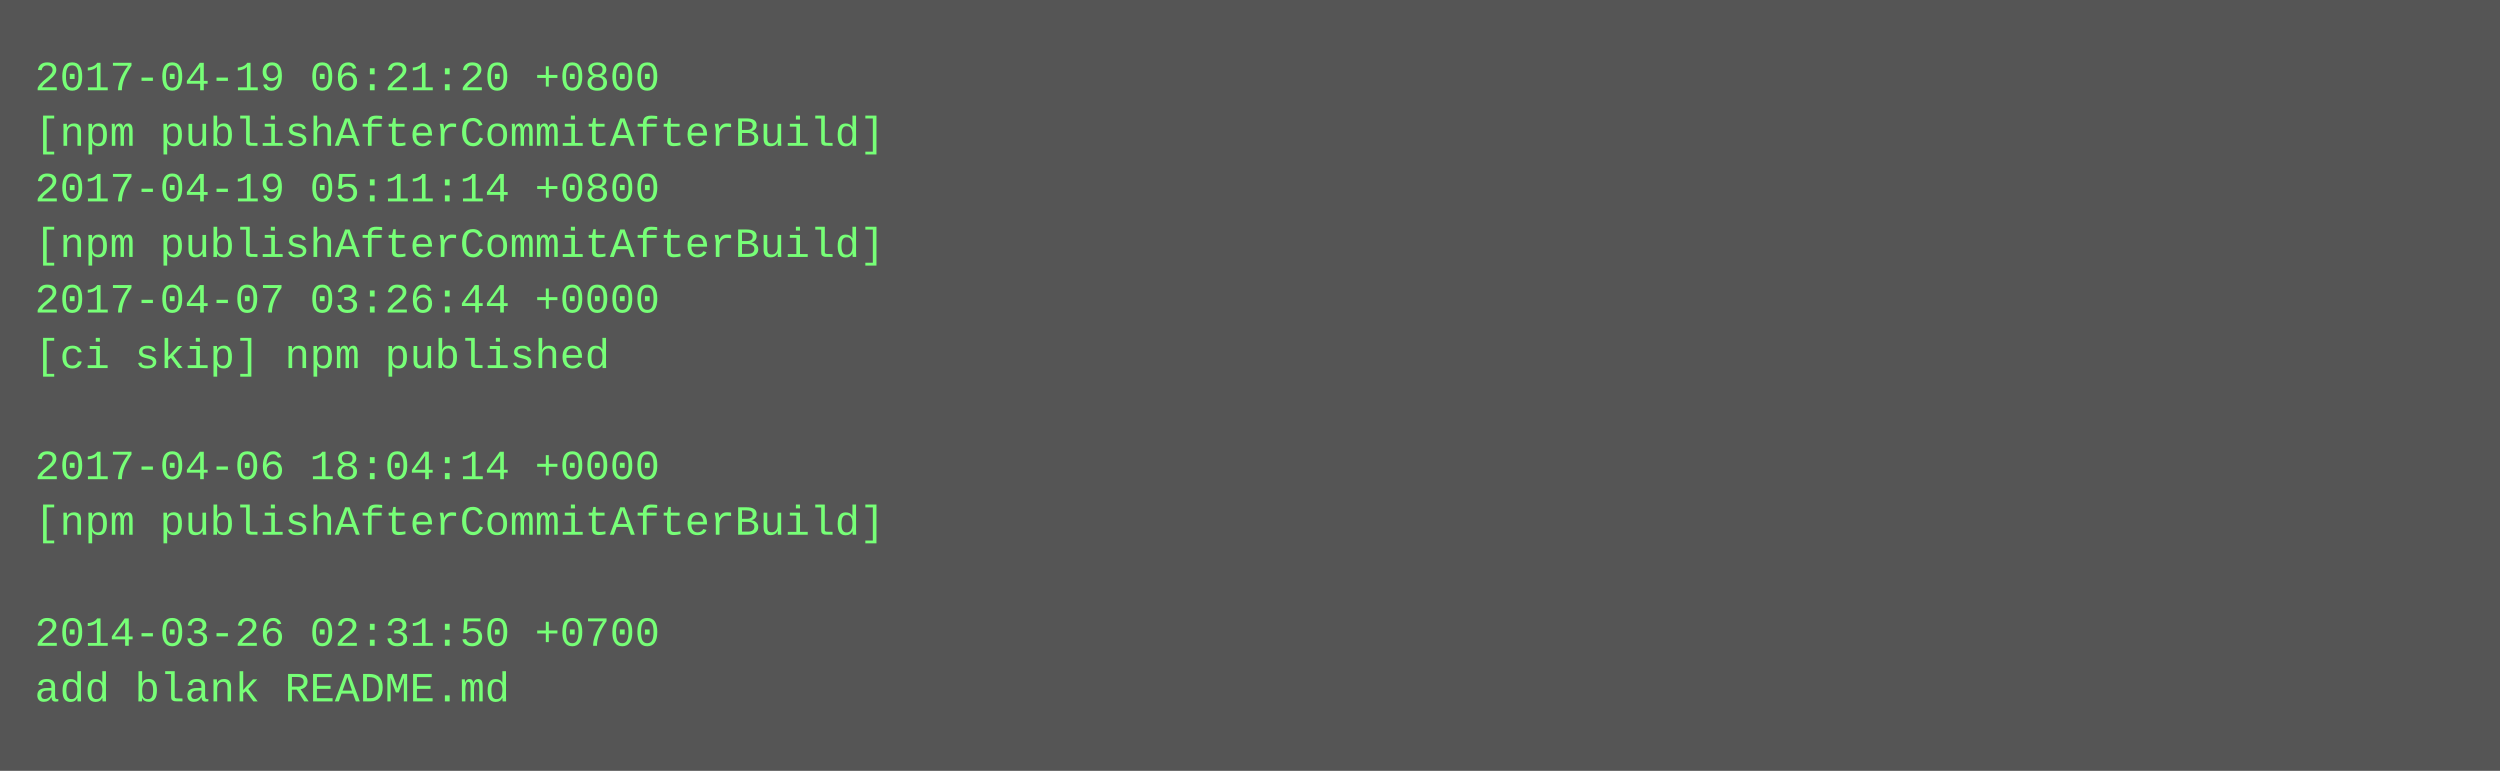
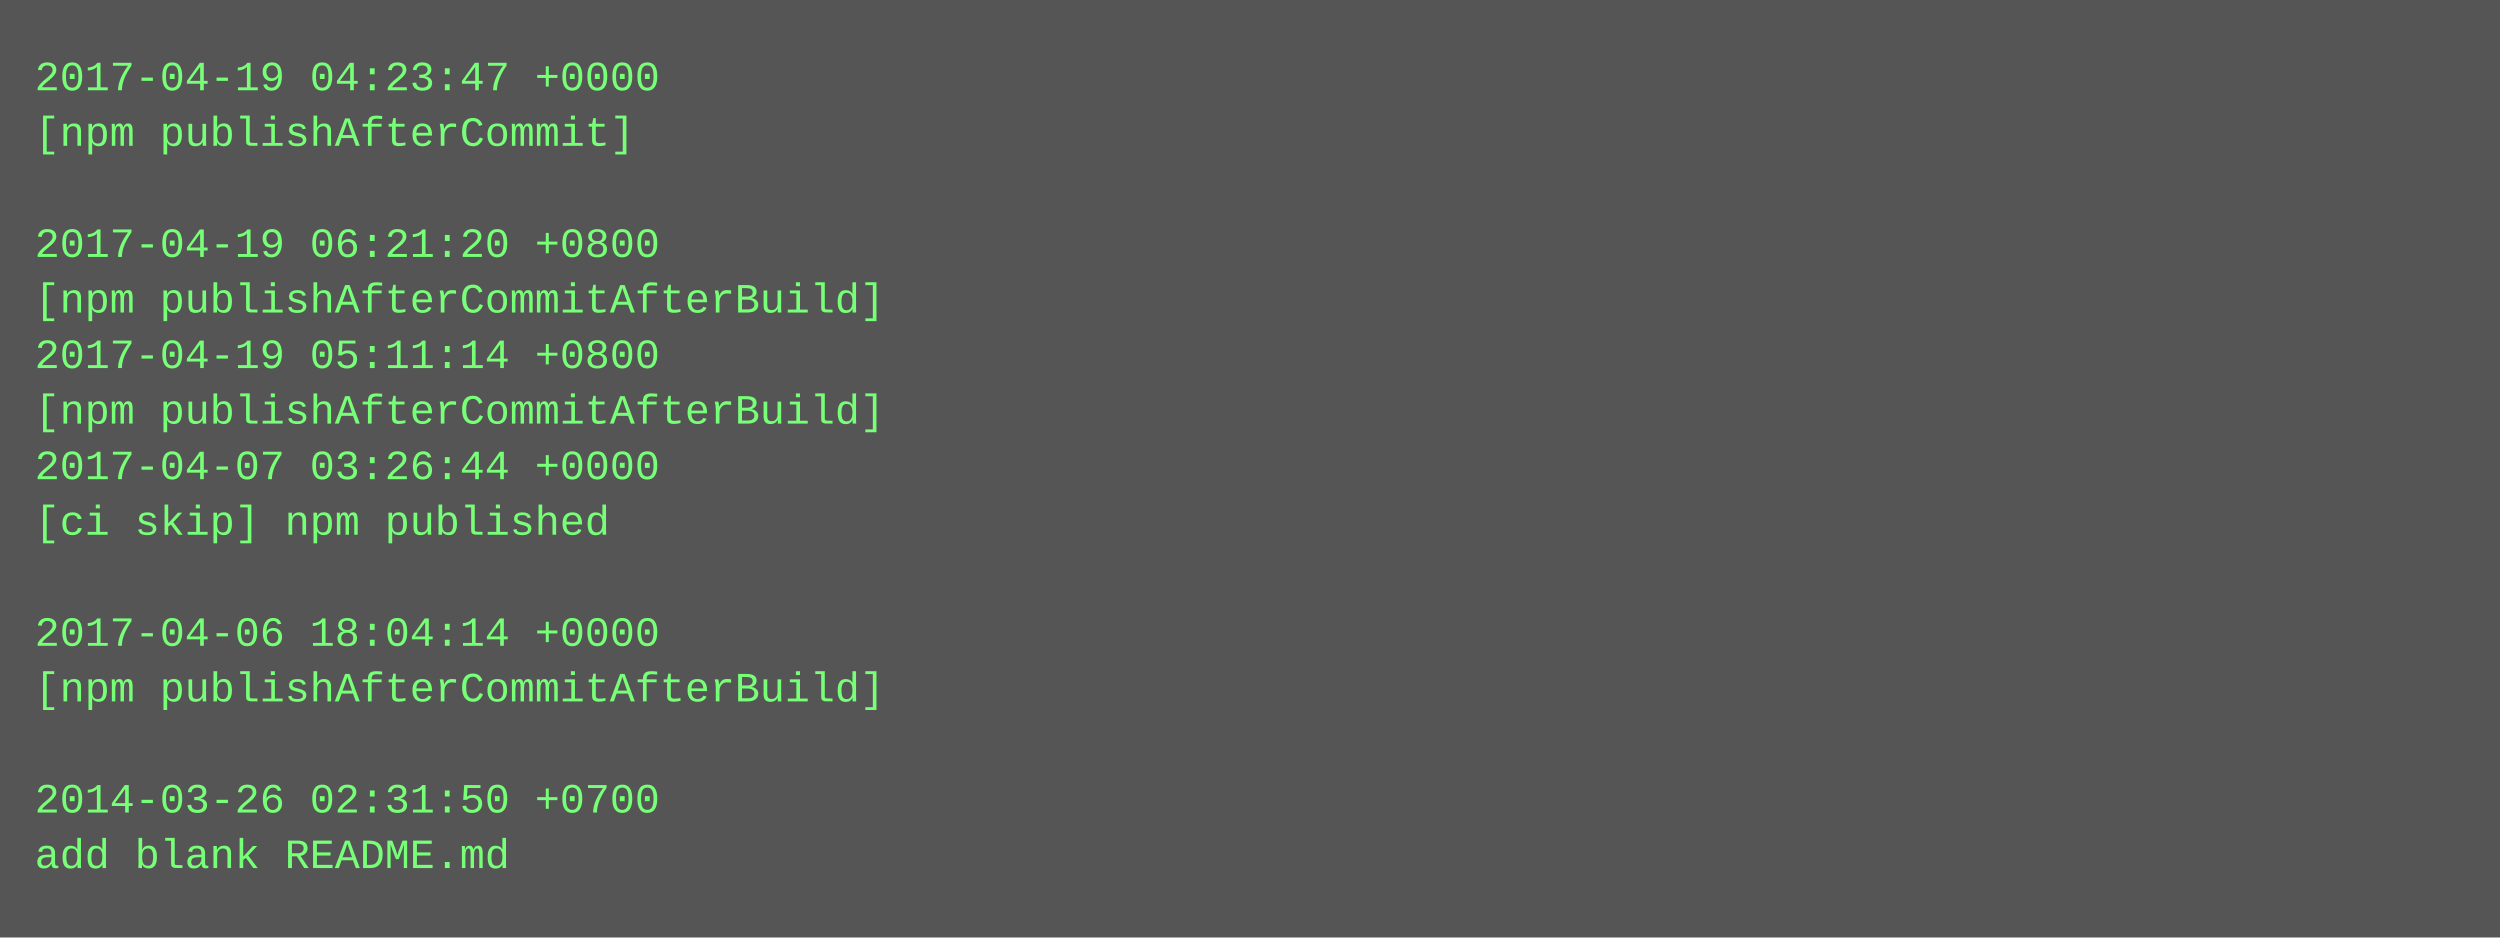
- <svg xmlns="http://www.w3.org/2000/svg" height="222" width="720">
-   <rect height="222" fill="#555" width="720" />
+ <svg xmlns="http://www.w3.org/2000/svg" height="270" width="720">
+   <rect height="270" fill="#555" width="720" />
  <text fill="#7f7" font-family="Courier New" font-size="12" xml:space="preserve">
-     <tspan x="10" y="26">2017-04-19 06:21:20 +0800</tspan>
-     <tspan x="10" y="42">[npm publishAfterCommitAfterBuild]</tspan>
-     <tspan x="10" y="58">2017-04-19 05:11:14 +0800</tspan>
-     <tspan x="10" y="74">[npm publishAfterCommitAfterBuild]</tspan>
-     <tspan x="10" y="90">2017-04-07 03:26:44 +0000</tspan>
-     <tspan x="10" y="106">[ci skip] npm published</tspan>
-     <tspan x="10" y="122" />
-     <tspan x="10" y="138">2017-04-06 18:04:14 +0000</tspan>
-     <tspan x="10" y="154">[npm publishAfterCommitAfterBuild]</tspan>
+     <tspan x="10" y="26">2017-04-19 04:23:47 +0000</tspan>
+     <tspan x="10" y="42">[npm publishAfterCommit]</tspan>
+     <tspan x="10" y="58" />
+     <tspan x="10" y="74">2017-04-19 06:21:20 +0800</tspan>
+     <tspan x="10" y="90">[npm publishAfterCommitAfterBuild]</tspan>
+     <tspan x="10" y="106">2017-04-19 05:11:14 +0800</tspan>
+     <tspan x="10" y="122">[npm publishAfterCommitAfterBuild]</tspan>
+     <tspan x="10" y="138">2017-04-07 03:26:44 +0000</tspan>
+     <tspan x="10" y="154">[ci skip] npm published</tspan>
    <tspan x="10" y="170" />
-     <tspan x="10" y="186">2014-03-26 02:31:50 +0700</tspan>
-     <tspan x="10" y="202">add blank README.md</tspan>
+     <tspan x="10" y="186">2017-04-06 18:04:14 +0000</tspan>
+     <tspan x="10" y="202">[npm publishAfterCommitAfterBuild]</tspan>
+     <tspan x="10" y="218" />
+     <tspan x="10" y="234">2014-03-26 02:31:50 +0700</tspan>
+     <tspan x="10" y="250">add blank README.md</tspan>
  </text>
</svg>
